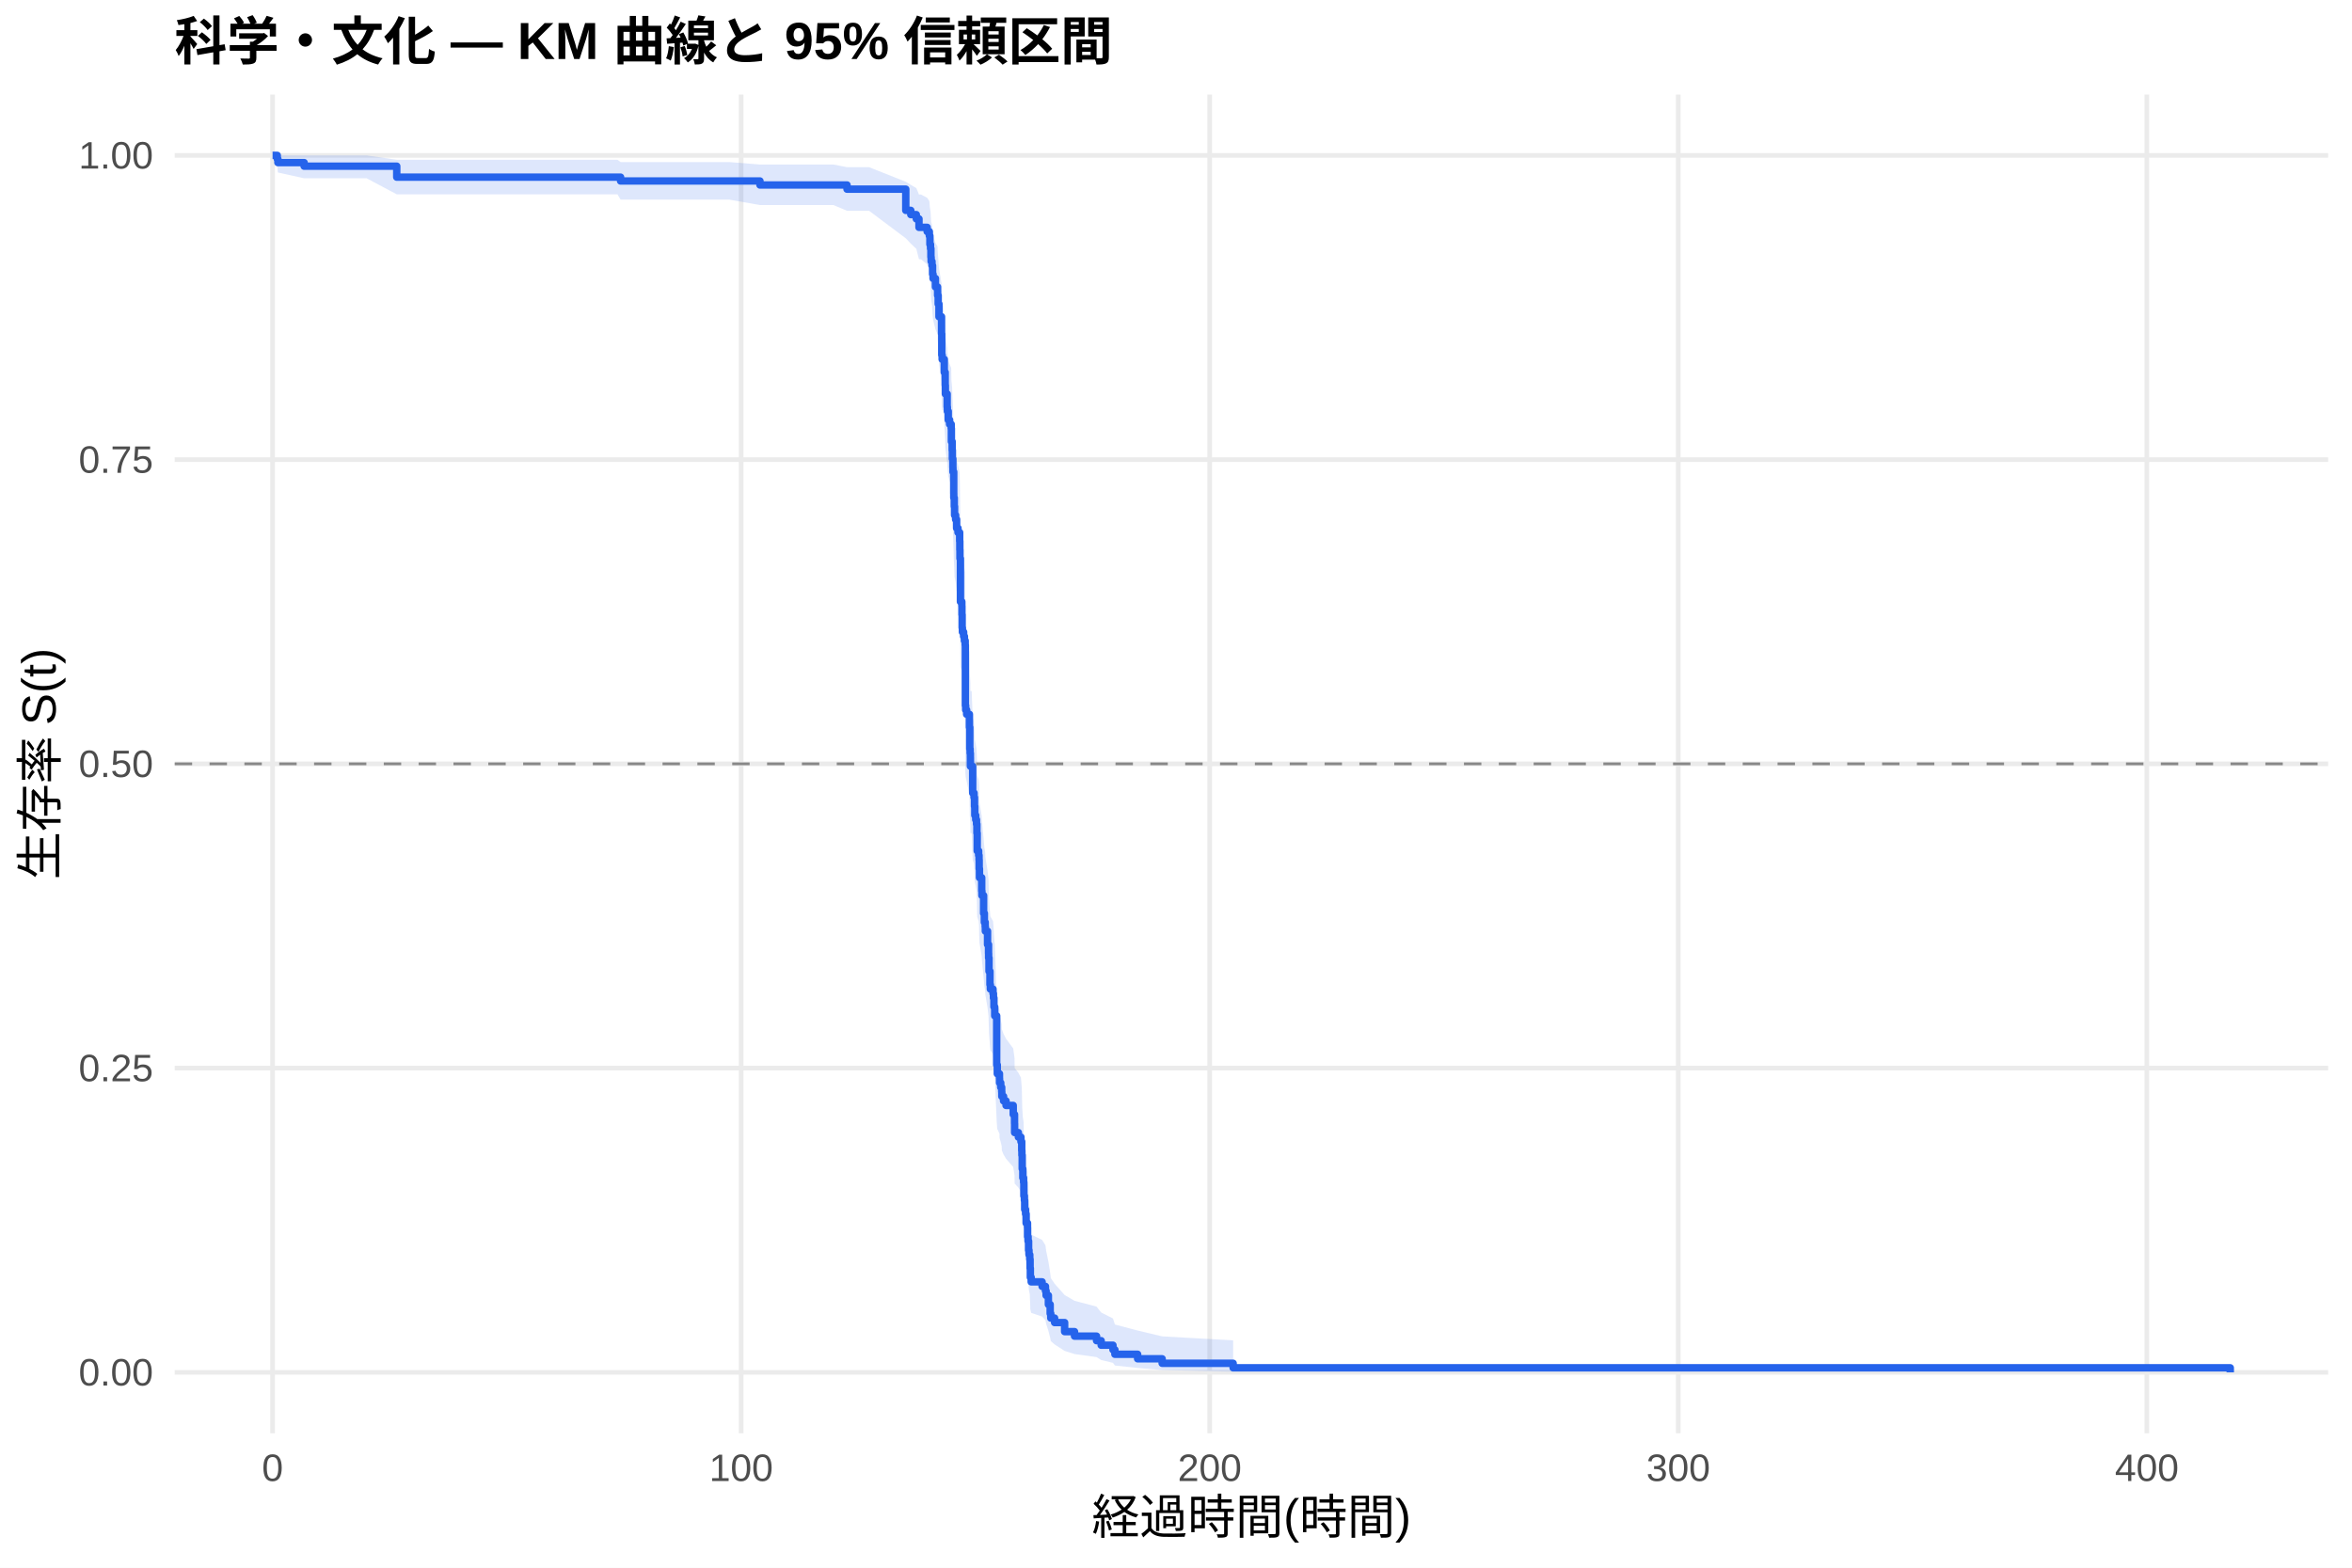
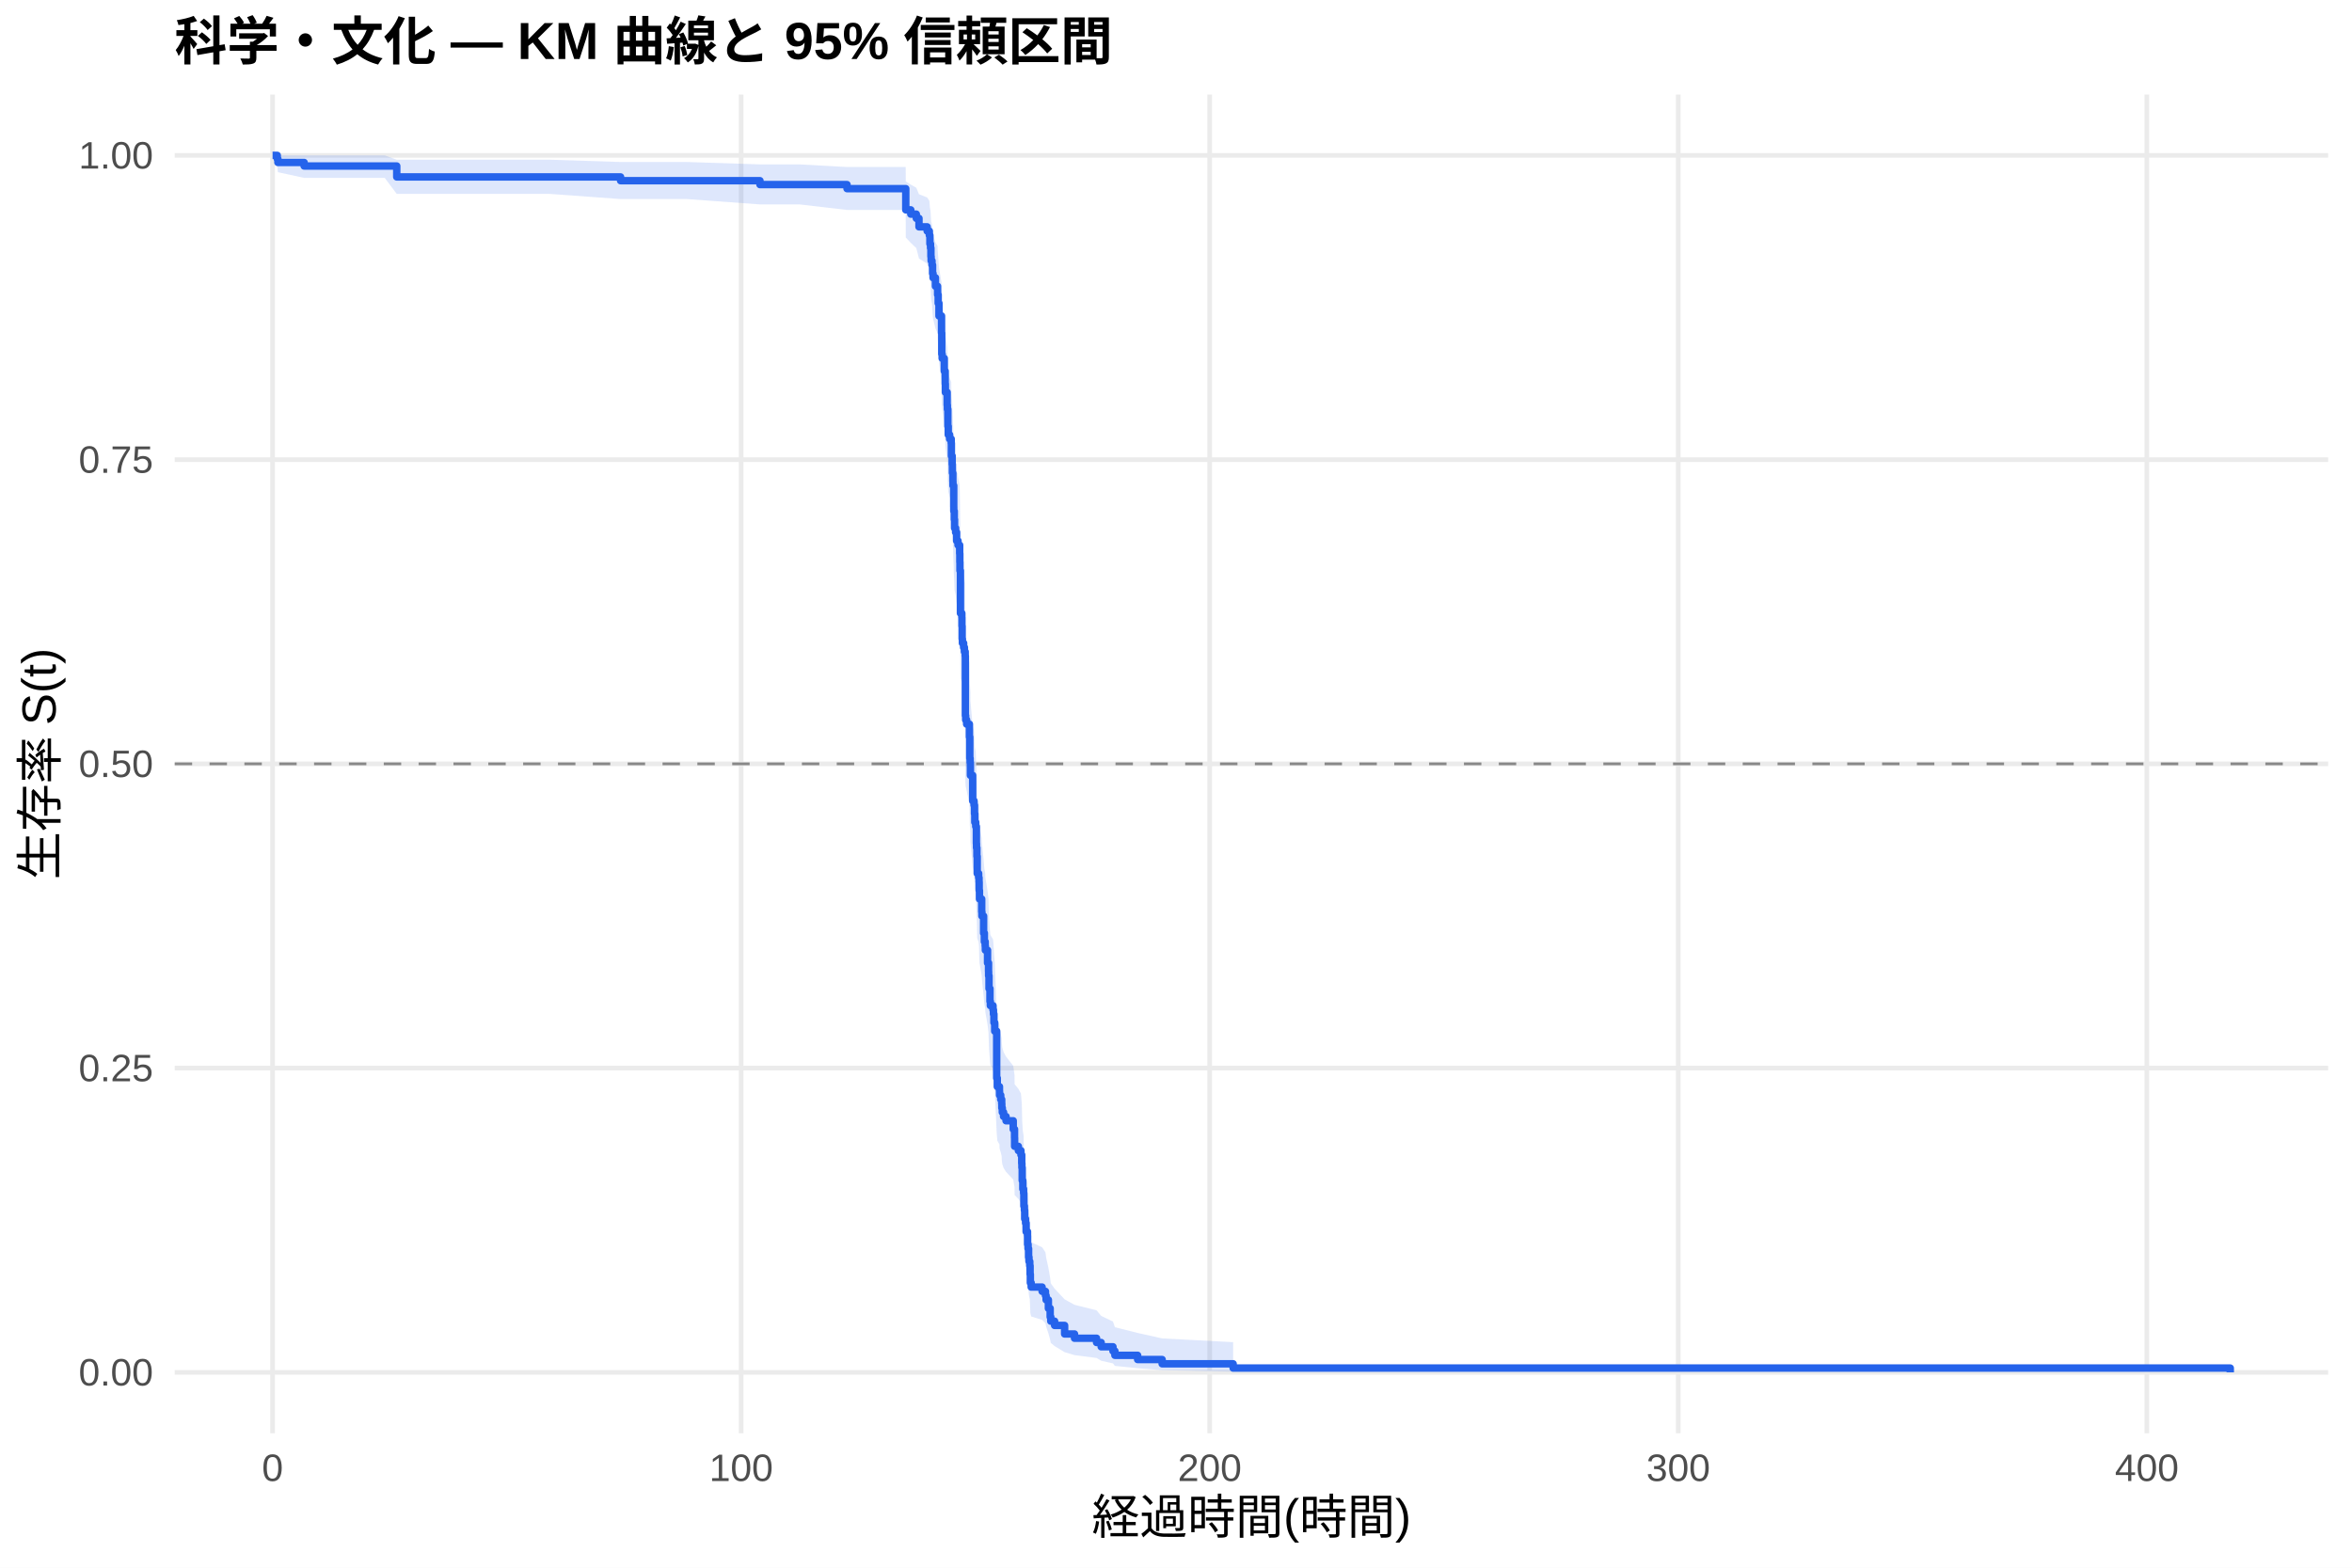
<svg xmlns="http://www.w3.org/2000/svg" width="540.00pt" height="360.00pt" viewBox="0 0 540.00 360.00">
  <g class="svglite">
    <defs>
      <style type="text/css">
    .svglite line, .svglite polyline, .svglite polygon, .svglite path, .svglite rect, .svglite circle {
      fill: none;
      stroke: #000000;
      stroke-linecap: round;
      stroke-linejoin: round;
      stroke-miterlimit: 10.00;
    }
    .svglite text {
      white-space: pre;
    }
    .svglite g.glyphgroup path {
      fill: inherit;
      stroke: none;
    }
  </style>
    </defs>
    <rect width="100%" height="100%" style="stroke: none; fill: #FFFFFF;" />
    <defs>
      <clipPath id="cpMC4wMHw1NDAuMDB8MC4wMHwzNjAuMDA=">
        <rect x="0.00" y="0.00" width="540.00" height="360.00" />
      </clipPath>
    </defs>
    <g clip-path="url(#cpMC4wMHw1NDAuMDB8MC4wMHwzNjAuMDA=)">
      <rect x="0" y="0.00" width="540.00" height="360.00" style="stroke-width: 1.07; stroke: none; fill: #FFFFFF;" />
    </g>
    <defs>
      <clipPath id="cpNDAuMTF8NTM0LjUyfDIxLjcxfDMyOS4xMg==">
        <rect x="40.11" y="21.71" width="494.41" height="307.41" />
      </clipPath>
    </defs>
    <g clip-path="url(#cpNDAuMTF8NTM0LjUyfDIxLjcxfDMyOS4xMg==)">
      <polyline points="40.11,315.14 534.52,315.14 " style="stroke-width: 1.07; stroke: #EBEBEB; stroke-linecap: butt;" />
      <polyline points="40.11,245.28 534.52,245.28 " style="stroke-width: 1.07; stroke: #EBEBEB; stroke-linecap: butt;" />
      <polyline points="40.11,175.41 534.52,175.41 " style="stroke-width: 1.07; stroke: #EBEBEB; stroke-linecap: butt;" />
      <polyline points="40.11,105.55 534.52,105.55 " style="stroke-width: 1.07; stroke: #EBEBEB; stroke-linecap: butt;" />
      <polyline points="40.11,35.68 534.52,35.68 " style="stroke-width: 1.07; stroke: #EBEBEB; stroke-linecap: butt;" />
      <polyline points="62.58,329.12 62.58,21.71 " style="stroke-width: 1.07; stroke: #EBEBEB; stroke-linecap: butt;" />
      <polyline points="170.16,329.12 170.16,21.71 " style="stroke-width: 1.07; stroke: #EBEBEB; stroke-linecap: butt;" />
      <polyline points="277.74,329.12 277.74,21.71 " style="stroke-width: 1.07; stroke: #EBEBEB; stroke-linecap: butt;" />
      <polyline points="385.32,329.12 385.32,21.71 " style="stroke-width: 1.07; stroke: #EBEBEB; stroke-linecap: butt;" />
      <polyline points="492.90,329.12 492.90,21.71 " style="stroke-width: 1.07; stroke: #EBEBEB; stroke-linecap: butt;" />
-       <polygon points="62.58,35.68 63.66,35.68 63.80,35.68 69.83,35.68 73.09,35.68 79.92,35.68 84.17,35.68 91.09,36.69 97.22,36.69 107.96,36.69 112.03,36.69 117.88,36.69 141.76,36.69 142.48,37.22 149.29,37.22 167.44,37.22 174.48,37.78 175.16,37.78 191.34,37.78 194.47,38.39 199.53,38.39 207.96,41.74 209.11,42.46 210.38,43.19 210.99,44.67 211.45,44.67 212.87,45.42 213.37,46.19 213.50,47.73 213.64,48.52 213.73,50.10 213.78,50.90 213.98,51.70 214.11,53.32 214.22,54.13 214.77,55.77 215.26,56.60 215.27,57.43 215.40,59.10 215.58,61.62 216.17,65.03 216.22,69.33 216.31,70.20 216.55,70.20 216.80,72.85 217.01,75.51 217.05,77.30 217.46,79.99 217.51,80.89 217.71,82.70 218.02,83.61 218.39,84.51 218.43,87.25 218.61,89.07 218.66,90.91 218.77,92.74 218.79,93.66 218.97,98.29 218.98,99.22 219.09,101.08 219.16,102.94 219.40,103.87 219.63,105.74 219.95,106.68 220.33,108.56 220.37,110.44 220.40,112.33 220.51,121.81 220.83,122.77 220.85,124.68 220.90,127.55 220.96,128.51 221.24,129.47 221.42,130.43 221.60,131.40 221.64,144.96 221.71,145.94 221.93,146.91 222.57,149.84 222.66,154.75 222.73,155.73 222.79,156.72 222.80,158.69 223.09,158.69 223.32,164.77 223.63,165.79 223.74,167.83 223.81,169.87 224.02,170.89 224.20,171.92 224.29,173.97 224.36,178.08 224.69,179.10 224.78,180.14 224.81,182.20 224.88,184.27 225.39,187.38 225.44,188.42 225.83,192.58 226.00,194.67 226.19,195.71 226.23,196.76 226.73,199.90 226.96,202.00 226.98,203.06 227.07,206.22 227.29,209.39 227.38,210.45 227.99,211.52 228.09,212.58 228.20,214.71 228.38,216.84 228.83,228.66 228.97,230.82 229.04,230.82 229.47,231.92 229.49,233.02 229.76,234.12 229.98,235.22 230.01,236.33 230.41,237.43 230.98,238.54 232.63,240.76 232.93,242.99 232.95,245.23 233.81,246.35 234.40,247.47 234.58,249.72 234.62,250.84 234.69,254.24 234.83,256.51 235.01,257.65 235.07,261.09 235.19,262.24 235.26,264.55 235.46,265.71 235.59,268.03 235.91,269.20 235.93,271.55 236.04,272.72 236.16,275.09 236.25,276.28 236.43,277.47 236.50,279.87 236.56,282.29 236.75,283.51 239.26,284.73 240.03,285.96 240.18,287.20 240.70,289.69 241.11,292.22 241.25,293.49 242.13,294.78 244.43,297.39 246.70,298.71 251.76,300.05 252.82,301.40 255.53,302.77 255.97,304.16 261.19,305.54 266.82,306.88 283.12,307.80 283.12,315.00 266.82,314.62 261.19,314.13 255.97,313.57 255.53,312.96 252.82,312.31 251.76,311.64 246.70,310.94 244.43,310.22 242.13,308.73 241.25,307.96 241.11,307.19 240.70,305.60 240.18,303.98 240.03,303.16 239.26,302.33 236.75,301.49 236.56,300.65 236.50,298.95 236.43,297.23 236.25,296.37 236.16,295.50 236.04,293.74 235.93,292.86 235.91,291.08 235.59,290.19 235.46,288.40 235.26,287.49 235.19,285.68 235.07,284.77 235.01,282.02 234.83,281.10 234.69,279.25 234.62,276.47 234.58,275.53 234.40,273.66 233.81,272.72 232.95,271.78 232.93,269.89 232.63,268.00 230.98,266.09 230.41,265.14 230.01,264.18 229.98,263.23 229.76,262.27 229.49,261.31 229.47,260.35 229.04,259.38 228.97,259.38 228.83,257.49 228.38,246.95 228.20,245.02 228.09,243.09 227.99,242.12 227.38,241.15 227.29,240.18 227.07,237.26 226.98,234.32 226.96,233.34 226.73,231.38 226.23,228.43 226.19,227.45 226.00,226.46 225.83,224.48 225.44,220.52 225.39,219.53 224.88,216.54 224.81,214.54 224.78,212.54 224.69,211.54 224.36,210.54 224.29,206.52 224.20,204.51 224.02,203.50 223.81,202.49 223.74,200.47 223.63,198.44 223.32,197.43 223.09,191.32 222.80,191.32 222.79,189.34 222.73,188.35 222.66,187.36 222.57,182.40 221.93,179.40 221.71,178.41 221.64,177.41 221.60,163.32 221.42,162.31 221.24,161.30 220.96,160.29 220.90,159.27 220.85,156.22 220.83,154.18 220.51,153.16 220.40,142.90 220.37,140.84 220.33,138.77 219.95,136.70 219.63,135.66 219.40,133.58 219.16,132.54 219.09,130.46 218.98,128.37 218.97,127.32 218.79,122.07 218.77,121.02 218.66,118.91 218.61,116.79 218.43,114.67 218.39,111.47 218.02,110.41 217.71,109.34 217.51,107.20 217.46,106.12 217.05,102.89 217.01,100.73 216.80,97.47 216.55,94.20 216.31,94.20 216.22,93.12 216.17,87.72 215.58,83.35 215.40,80.05 215.27,77.84 215.26,76.73 214.77,75.61 214.22,73.37 214.11,72.24 213.98,69.98 213.78,68.84 213.73,67.70 213.64,65.39 213.50,64.23 213.37,61.90 212.87,60.72 211.45,59.53 210.99,59.53 210.38,57.14 209.11,55.94 207.96,54.72 199.53,48.40 194.47,48.40 191.34,47.09 175.16,47.09 174.48,47.09 167.44,45.84 149.29,45.84 142.48,45.84 141.76,44.62 117.88,44.62 112.03,44.62 107.96,44.62 97.22,44.62 91.09,44.62 84.17,40.94 79.92,40.94 73.09,40.94 69.83,40.94 63.80,39.61 63.66,38.12 62.58,35.68 " style="stroke-width: 0.00; stroke: none; stroke-linecap: butt; fill: #2563EB; fill-opacity: 0.15;" />
-       <polyline points="62.58,35.68 63.66,35.68 63.80,35.68 69.83,35.68 73.09,35.68 79.92,35.68 84.17,35.68 91.09,36.69 97.22,36.69 107.96,36.69 112.03,36.69 117.88,36.69 141.76,36.69 142.48,37.22 149.29,37.22 167.44,37.22 174.48,37.78 175.16,37.78 191.34,37.78 194.47,38.39 199.53,38.39 207.96,41.74 209.11,42.46 210.38,43.19 210.99,44.67 211.45,44.67 212.87,45.42 213.37,46.19 213.50,47.73 213.64,48.52 213.73,50.10 213.78,50.90 213.98,51.70 214.11,53.32 214.22,54.13 214.77,55.77 215.26,56.60 215.27,57.43 215.40,59.10 215.58,61.62 216.17,65.03 216.22,69.33 216.31,70.20 216.55,70.20 216.80,72.85 217.01,75.51 217.05,77.30 217.46,79.99 217.51,80.89 217.71,82.70 218.02,83.61 218.39,84.51 218.43,87.25 218.61,89.07 218.66,90.91 218.77,92.74 218.79,93.66 218.97,98.29 218.98,99.22 219.09,101.08 219.16,102.94 219.40,103.87 219.63,105.74 219.95,106.68 220.33,108.56 220.37,110.44 220.40,112.33 220.51,121.81 220.83,122.77 220.85,124.68 220.90,127.55 220.96,128.51 221.24,129.47 221.42,130.43 221.60,131.40 221.64,144.96 221.71,145.94 221.93,146.91 222.57,149.84 222.66,154.75 222.73,155.73 222.79,156.72 222.80,158.69 223.09,158.69 223.32,164.77 223.63,165.79 223.74,167.83 223.81,169.87 224.02,170.89 224.20,171.92 224.29,173.97 224.36,178.08 224.69,179.10 224.78,180.14 224.81,182.20 224.88,184.27 225.39,187.38 225.44,188.42 225.83,192.58 226.00,194.67 226.19,195.71 226.23,196.76 226.73,199.90 226.96,202.00 226.98,203.06 227.07,206.22 227.29,209.39 227.38,210.45 227.99,211.52 228.09,212.58 228.20,214.71 228.38,216.84 228.83,228.66 228.97,230.82 229.04,230.82 229.47,231.92 229.49,233.02 229.76,234.12 229.98,235.22 230.01,236.33 230.41,237.43 230.98,238.54 232.63,240.76 232.93,242.99 232.95,245.23 233.81,246.35 234.40,247.47 234.58,249.72 234.62,250.84 234.69,254.24 234.83,256.51 235.01,257.65 235.07,261.09 235.19,262.24 235.26,264.55 235.46,265.71 235.59,268.03 235.91,269.20 235.93,271.55 236.04,272.72 236.16,275.09 236.25,276.28 236.43,277.47 236.50,279.87 236.56,282.29 236.75,283.51 239.26,284.73 240.03,285.96 240.18,287.20 240.70,289.69 241.11,292.22 241.25,293.49 242.13,294.78 244.43,297.39 246.70,298.71 251.76,300.05 252.82,301.40 255.53,302.77 255.97,304.16 261.19,305.54 266.82,306.88 283.12,307.80 " style="stroke-width: 1.07; stroke: none; stroke-linecap: butt;" />
-       <polyline points="283.12,315.00 266.82,314.62 261.19,314.13 255.97,313.57 255.53,312.96 252.82,312.31 251.76,311.64 246.70,310.94 244.43,310.22 242.13,308.73 241.25,307.96 241.11,307.19 240.70,305.60 240.18,303.98 240.03,303.16 239.26,302.33 236.75,301.49 236.56,300.65 236.50,298.95 236.43,297.23 236.25,296.37 236.16,295.50 236.04,293.74 235.93,292.86 235.91,291.08 235.59,290.19 235.46,288.40 235.26,287.49 235.19,285.68 235.07,284.77 235.01,282.02 234.83,281.10 234.69,279.25 234.62,276.47 234.58,275.53 234.40,273.66 233.81,272.72 232.95,271.78 232.93,269.89 232.63,268.00 230.98,266.09 230.41,265.14 230.01,264.18 229.98,263.23 229.76,262.27 229.49,261.31 229.47,260.35 229.04,259.38 228.97,259.38 228.83,257.49 228.38,246.95 228.20,245.02 228.09,243.09 227.99,242.12 227.38,241.15 227.29,240.18 227.07,237.26 226.98,234.32 226.96,233.34 226.73,231.38 226.23,228.43 226.19,227.45 226.00,226.46 225.83,224.48 225.44,220.52 225.39,219.53 224.88,216.54 224.81,214.54 224.78,212.54 224.69,211.54 224.36,210.54 224.29,206.52 224.20,204.51 224.02,203.50 223.81,202.49 223.74,200.47 223.63,198.44 223.32,197.43 223.09,191.32 222.80,191.32 222.79,189.34 222.73,188.35 222.66,187.36 222.57,182.40 221.93,179.40 221.71,178.41 221.64,177.41 221.60,163.32 221.42,162.31 221.24,161.30 220.96,160.29 220.90,159.27 220.85,156.22 220.83,154.18 220.51,153.16 220.40,142.90 220.37,140.84 220.33,138.77 219.95,136.70 219.63,135.66 219.40,133.58 219.16,132.54 219.09,130.46 218.98,128.37 218.97,127.32 218.79,122.07 218.77,121.02 218.66,118.91 218.61,116.79 218.43,114.67 218.39,111.47 218.02,110.41 217.71,109.34 217.51,107.20 217.46,106.12 217.05,102.89 217.01,100.73 216.80,97.47 216.55,94.20 216.31,94.20 216.22,93.12 216.17,87.72 215.58,83.35 215.40,80.05 215.27,77.84 215.26,76.73 214.77,75.61 214.22,73.37 214.11,72.24 213.98,69.98 213.78,68.84 213.73,67.70 213.64,65.39 213.50,64.23 213.37,61.90 212.87,60.72 211.45,59.53 210.99,59.53 210.38,57.14 209.11,55.94 207.96,54.72 199.53,48.40 194.47,48.40 191.34,47.09 175.16,47.09 174.48,47.09 167.44,45.84 149.29,45.84 142.48,45.84 141.76,44.62 117.88,44.62 112.03,44.62 107.96,44.62 97.22,44.62 91.09,44.62 84.17,40.94 79.92,40.94 73.09,40.94 69.83,40.94 63.80,39.61 63.66,38.12 62.58,35.68 " style="stroke-width: 1.07; stroke: none; stroke-linecap: butt;" />
-       <polyline points="62.58,35.68 63.66,35.68 63.66,36.51 63.80,36.51 63.80,37.34 69.83,37.34 69.83,38.16 73.09,38.16 73.09,38.16 79.92,38.16 79.92,38.16 84.17,38.16 84.17,38.16 91.09,38.16 91.09,40.68 97.22,40.68 97.22,40.68 107.96,40.68 107.96,40.68 112.03,40.68 112.03,40.68 117.88,40.68 117.88,40.68 141.76,40.68 141.76,40.68 142.48,40.68 142.48,41.56 149.29,41.56 149.29,41.56 167.44,41.56 167.44,41.56 174.48,41.56 174.48,42.48 175.16,42.48 175.16,42.48 191.34,42.48 191.34,42.48 194.47,42.48 194.47,43.44 199.53,43.44 199.53,43.44 207.96,43.44 207.96,48.31 209.11,48.31 209.11,49.28 210.38,49.28 210.38,50.26 210.99,50.26 210.99,52.21 211.45,52.21 211.45,52.21 212.87,52.21 212.87,53.18 213.37,53.18 213.37,54.16 213.50,54.16 213.50,56.12 213.64,56.12 213.64,57.09 213.73,57.09 213.73,59.05 213.78,59.05 213.78,60.03 213.98,60.03 213.98,61.00 214.11,61.00 214.11,62.96 214.22,62.96 214.22,63.94 214.77,63.94 214.77,65.89 215.26,65.89 215.26,66.87 215.27,66.87 215.27,67.84 215.40,67.84 215.40,69.80 215.58,69.80 215.58,72.73 216.17,72.73 216.17,76.64 216.22,76.64 216.22,81.53 216.31,81.53 216.31,82.51 216.55,82.51 216.55,82.51 216.80,82.51 216.80,85.49 217.01,85.49 217.01,88.47 217.05,88.47 217.05,90.46 217.46,90.46 217.46,93.44 217.51,93.44 217.51,94.44 217.71,94.44 217.71,96.43 218.02,96.43 218.02,97.42 218.39,97.42 218.39,98.41 218.43,98.41 218.43,101.40 218.61,101.40 218.61,103.38 218.66,103.38 218.66,105.37 218.77,105.37 218.77,107.36 218.79,107.36 218.79,108.36 218.97,108.36 218.97,113.33 218.98,113.33 218.98,114.32 219.09,114.32 219.09,116.31 219.16,116.31 219.16,118.30 219.40,118.30 219.40,119.29 219.63,119.29 219.63,121.28 219.95,121.28 219.95,122.27 220.33,122.27 220.33,124.26 220.37,124.26 220.37,126.25 220.40,126.25 220.40,128.24 220.51,128.24 220.51,138.18 220.83,138.18 220.83,139.17 220.85,139.17 220.85,141.16 220.90,141.16 220.90,144.15 220.96,144.15 220.96,145.14 221.24,145.14 221.24,146.13 221.42,146.13 221.42,147.13 221.60,147.13 221.60,148.12 221.64,148.12 221.64,162.04 221.71,162.04 221.71,163.03 221.93,163.03 221.93,164.03 222.57,164.03 222.57,167.01 222.66,167.01 222.66,171.98 222.73,171.98 222.73,172.98 222.79,172.98 222.79,173.97 222.80,173.97 222.80,175.96 223.09,175.96 223.09,175.96 223.32,175.96 223.32,182.10 223.63,182.10 223.63,183.12 223.74,183.12 223.74,185.17 223.81,185.17 223.81,187.22 224.02,187.22 224.02,188.24 224.20,188.24 224.20,189.26 224.29,189.26 224.29,191.31 224.36,191.31 224.36,195.40 224.69,195.40 224.69,196.43 224.78,196.43 224.78,197.45 224.81,197.45 224.81,199.50 224.88,199.50 224.88,201.54 225.39,201.54 225.39,204.61 225.44,204.61 225.44,205.64 225.83,205.64 225.83,209.73 226.00,209.73 226.00,211.78 226.19,211.78 226.19,212.80 226.23,212.80 226.23,213.83 226.73,213.83 226.73,216.90 226.96,216.90 226.96,218.94 226.98,218.94 226.98,219.97 227.07,219.97 227.07,223.04 227.29,223.04 227.29,226.11 227.38,226.11 227.38,227.13 227.99,227.13 227.99,228.15 228.09,228.15 228.09,229.18 228.20,229.18 228.20,231.22 228.38,231.22 228.38,233.27 228.83,233.27 228.83,244.53 228.97,244.53 228.97,246.57 229.04,246.57 229.04,246.57 229.47,246.57 229.47,247.61 229.49,247.61 229.49,248.65 229.76,248.65 229.76,249.69 229.98,249.69 229.98,250.73 230.01,250.73 230.01,251.77 230.41,251.77 230.41,252.81 230.98,252.81 230.98,253.85 232.63,253.85 232.63,255.92 232.93,255.92 232.93,258.00 232.95,258.00 232.95,260.08 233.81,260.08 233.81,261.12 234.40,261.12 234.40,262.16 234.58,262.16 234.58,264.24 234.62,264.24 234.62,265.27 234.69,265.27 234.69,268.39 234.83,268.39 234.83,270.47 235.01,270.47 235.01,271.51 235.07,271.51 235.07,274.62 235.19,274.62 235.19,275.66 235.26,275.66 235.26,277.74 235.46,277.74 235.46,278.78 235.59,278.78 235.59,280.86 235.91,280.86 235.91,281.90 235.93,281.90 235.93,283.98 236.04,283.98 236.04,285.01 236.16,285.01 236.16,287.09 236.25,287.09 236.25,288.13 236.43,288.13 236.43,289.17 236.50,289.17 236.50,291.25 236.56,291.25 236.56,293.33 236.75,293.33 236.75,294.36 239.26,294.36 239.26,295.40 240.03,295.40 240.03,296.44 240.18,296.44 240.18,297.48 240.70,297.48 240.70,299.56 241.11,299.56 241.11,301.64 241.25,301.64 241.25,302.68 242.13,302.68 242.13,303.71 244.43,303.71 244.43,305.79 246.70,305.79 246.70,306.83 251.76,306.83 251.76,307.87 252.82,307.87 252.82,308.91 255.53,308.91 255.53,309.95 255.97,309.95 255.97,310.99 261.19,310.99 261.19,312.03 266.82,312.03 266.82,313.06 283.12,313.06 283.12,314.10 512.05,314.10 512.05,315.14 " style="stroke-width: 1.71; stroke: #2563EB; stroke-linecap: butt;" />
+       <polygon points="62.58,35.68 63.66,35.68 63.80,35.68 69.83,35.68 70.99,35.68 81.50,35.68 88.33,35.68 91.09,36.68 92.58,36.68 105.63,36.68 116.37,36.68 120.44,36.68 126.29,36.68 142.48,37.20 150.17,37.20 157.70,37.20 174.48,37.75 175.85,37.75 183.57,37.75 194.47,38.35 199.75,38.35 207.94,38.35 207.96,41.68 209.11,42.40 210.38,43.12 210.99,44.60 212.87,45.35 213.37,46.11 213.50,47.65 213.64,48.43 213.73,50.01 213.78,50.80 213.98,51.60 214.11,53.21 214.22,54.03 214.77,55.66 215.26,56.49 215.27,57.31 215.40,58.97 215.58,61.49 216.17,64.88 216.22,69.17 216.31,70.03 216.80,72.63 217.01,75.25 217.05,77.01 217.46,79.65 217.51,80.54 217.62,84.09 217.71,85.88 218.02,86.77 218.39,87.67 218.43,90.36 218.61,92.16 218.66,93.97 218.77,95.79 218.79,96.69 218.97,101.25 218.98,102.16 219.09,104.00 219.16,105.83 219.40,106.75 219.63,108.60 219.86,108.60 219.95,109.52 220.33,111.38 220.37,113.24 220.40,115.10 220.51,124.48 220.83,125.42 220.85,127.31 220.90,130.15 220.96,131.10 221.24,132.05 221.42,133.00 221.60,133.95 221.64,147.34 221.71,148.30 221.93,149.27 222.57,152.16 222.66,157.00 222.73,157.97 222.79,158.95 222.80,160.89 223.32,166.75 223.63,167.73 223.74,169.69 223.81,171.65 224.02,172.63 224.17,176.57 224.20,177.56 224.29,179.53 224.36,183.50 224.69,184.49 224.78,185.48 224.81,187.47 224.88,189.46 225.39,192.46 225.44,193.46 225.83,197.47 226.00,199.48 226.19,200.49 226.23,201.49 226.73,204.52 226.96,206.55 226.98,207.56 227.07,210.60 227.29,213.66 227.38,214.68 227.99,215.70 228.09,216.72 228.20,218.77 228.38,220.82 228.83,232.18 228.97,234.26 229.47,235.30 229.49,236.35 229.76,237.39 229.98,238.44 230.01,239.48 230.12,240.53 230.41,241.58 230.98,242.64 232.63,244.74 232.93,246.86 232.95,248.98 233.81,250.04 234.40,251.11 234.58,253.24 234.62,254.31 234.69,257.53 234.83,259.69 235.01,260.77 235.07,264.03 235.19,265.12 235.26,267.31 235.46,268.40 235.59,270.61 235.91,271.71 235.93,273.93 236.04,275.05 236.16,277.29 236.25,278.42 236.43,279.55 236.50,281.82 236.56,284.11 236.75,285.26 239.26,286.42 240.03,287.58 240.18,288.75 240.70,291.11 241.11,293.49 241.25,294.70 242.13,295.92 244.43,298.38 246.70,299.63 251.76,300.90 252.82,302.18 255.53,303.47 255.97,304.78 261.19,306.09 266.82,307.35 283.12,308.21 283.12,315.00 266.82,314.65 261.19,314.19 255.97,313.66 255.53,313.09 252.82,312.48 251.76,311.84 246.70,311.19 244.43,310.51 242.13,309.11 241.25,308.39 241.11,307.66 240.70,306.17 240.18,304.64 240.03,303.87 239.26,303.09 236.75,302.31 236.56,301.52 236.50,299.92 236.43,298.31 236.25,297.49 236.16,296.67 236.04,295.03 235.93,294.20 235.91,292.53 235.59,291.69 235.46,290.01 235.26,289.16 235.19,287.46 235.07,286.61 235.01,284.03 234.83,283.17 234.69,281.44 234.62,278.82 234.58,277.95 234.40,276.19 233.81,275.31 232.95,274.43 232.93,272.66 232.63,270.88 230.98,269.10 230.41,268.21 230.12,267.32 230.01,266.42 229.98,265.52 229.76,264.62 229.49,263.72 229.47,262.82 228.97,261.92 228.83,260.11 228.38,250.08 228.20,248.24 228.09,246.39 227.99,245.47 227.38,244.55 227.29,243.62 227.07,240.84 226.98,238.05 226.96,237.12 226.73,235.25 226.23,232.44 226.19,231.50 226.00,230.57 225.83,228.69 225.44,224.91 225.39,223.97 224.88,221.13 224.81,219.23 224.78,217.33 224.69,216.38 224.36,215.43 224.29,211.61 224.20,209.69 224.17,208.74 224.02,204.89 223.81,203.93 223.74,202.00 223.63,200.07 223.32,199.11 222.80,193.29 222.79,191.35 222.73,190.37 222.66,189.40 222.57,184.51 221.93,181.57 221.71,180.59 221.64,179.61 221.60,165.77 221.42,164.78 221.24,163.78 220.96,162.78 220.90,161.79 220.85,158.79 220.83,156.79 220.51,155.78 220.40,145.71 220.37,143.68 220.33,141.65 219.95,139.62 219.86,138.60 219.63,138.60 219.40,136.57 219.16,135.56 219.09,133.52 218.98,131.48 218.97,130.46 218.79,125.34 218.77,124.31 218.66,122.26 218.61,120.19 218.43,118.12 218.39,115.01 218.02,113.97 217.71,112.93 217.62,110.85 217.51,106.66 217.46,105.61 217.05,102.45 217.01,100.33 216.80,97.14 216.31,93.94 216.22,92.87 216.17,87.48 215.58,83.13 215.40,79.84 215.27,77.63 215.26,76.52 214.77,75.41 214.22,73.17 214.11,72.05 213.98,69.79 213.78,68.65 213.73,67.51 213.64,65.22 213.50,64.06 213.37,61.73 212.87,60.55 210.99,59.37 210.38,56.98 209.11,55.77 207.96,54.55 207.94,48.21 199.75,48.21 194.47,48.21 183.57,46.94 175.85,46.94 174.48,46.94 157.70,45.71 150.17,45.71 142.48,45.71 126.29,44.53 120.44,44.53 116.37,44.53 105.63,44.53 92.58,44.53 91.09,44.53 88.33,40.85 81.50,40.85 70.99,40.85 69.83,40.85 63.80,39.54 63.66,38.08 62.58,35.68 " style="stroke-width: 0.00; stroke: none; stroke-linecap: butt; fill: #2563EB; fill-opacity: 0.15;" />
+       <polyline points="62.58,35.68 63.66,35.68 63.80,35.68 69.83,35.68 70.99,35.68 81.50,35.68 88.33,35.68 91.09,36.68 92.58,36.68 105.63,36.68 116.37,36.68 120.44,36.68 126.29,36.68 142.48,37.20 150.17,37.20 157.70,37.20 174.48,37.75 175.85,37.75 183.57,37.75 194.47,38.35 199.75,38.35 207.94,38.35 207.96,41.68 209.11,42.40 210.38,43.12 210.99,44.60 212.87,45.35 213.37,46.11 213.50,47.65 213.64,48.43 213.73,50.01 213.78,50.80 213.98,51.60 214.11,53.21 214.22,54.03 214.77,55.66 215.26,56.49 215.27,57.31 215.40,58.97 215.58,61.49 216.17,64.88 216.22,69.17 216.31,70.03 216.80,72.63 217.01,75.25 217.05,77.01 217.46,79.65 217.51,80.54 217.62,84.09 217.71,85.88 218.02,86.77 218.39,87.67 218.43,90.36 218.61,92.16 218.66,93.97 218.77,95.79 218.79,96.69 218.97,101.25 218.98,102.16 219.09,104.00 219.16,105.83 219.40,106.75 219.63,108.60 219.86,108.60 219.95,109.52 220.33,111.38 220.37,113.24 220.40,115.10 220.51,124.48 220.83,125.42 220.85,127.31 220.90,130.15 220.96,131.10 221.24,132.05 221.42,133.00 221.60,133.95 221.64,147.34 221.71,148.30 221.93,149.27 222.57,152.16 222.66,157.00 222.73,157.97 222.79,158.95 222.80,160.89 223.32,166.75 223.63,167.73 223.74,169.69 223.81,171.65 224.02,172.63 224.17,176.57 224.20,177.56 224.29,179.53 224.36,183.50 224.69,184.49 224.78,185.48 224.81,187.47 224.88,189.46 225.39,192.46 225.44,193.46 225.83,197.47 226.00,199.48 226.19,200.49 226.23,201.49 226.73,204.52 226.96,206.55 226.98,207.56 227.07,210.60 227.29,213.66 227.38,214.68 227.99,215.70 228.09,216.72 228.20,218.77 228.38,220.82 228.83,232.18 228.97,234.26 229.47,235.30 229.49,236.35 229.76,237.39 229.98,238.44 230.01,239.48 230.12,240.53 230.41,241.58 230.98,242.64 232.63,244.74 232.93,246.86 232.95,248.98 233.81,250.04 234.40,251.11 234.58,253.24 234.62,254.31 234.69,257.53 234.83,259.69 235.01,260.77 235.07,264.03 235.19,265.12 235.26,267.31 235.46,268.40 235.59,270.61 235.91,271.71 235.93,273.93 236.04,275.05 236.16,277.29 236.25,278.42 236.43,279.55 236.50,281.82 236.56,284.11 236.75,285.26 239.26,286.42 240.03,287.58 240.18,288.75 240.70,291.11 241.11,293.49 241.25,294.70 242.13,295.92 244.43,298.38 246.70,299.63 251.76,300.90 252.82,302.18 255.53,303.47 255.97,304.78 261.19,306.09 266.82,307.35 283.12,308.21 " style="stroke-width: 1.07; stroke: none; stroke-linecap: butt;" />
+       <polyline points="283.12,315.00 266.82,314.65 261.19,314.19 255.97,313.66 255.53,313.09 252.82,312.48 251.76,311.84 246.70,311.19 244.43,310.51 242.13,309.11 241.25,308.39 241.11,307.66 240.70,306.17 240.18,304.64 240.03,303.87 239.26,303.09 236.75,302.31 236.56,301.52 236.50,299.92 236.43,298.31 236.25,297.49 236.16,296.67 236.04,295.03 235.93,294.20 235.91,292.53 235.59,291.69 235.46,290.01 235.26,289.16 235.19,287.46 235.07,286.61 235.01,284.03 234.83,283.17 234.69,281.44 234.62,278.82 234.58,277.95 234.40,276.19 233.81,275.31 232.95,274.43 232.93,272.66 232.63,270.88 230.98,269.10 230.41,268.21 230.12,267.32 230.01,266.42 229.98,265.52 229.76,264.62 229.49,263.72 229.47,262.82 228.97,261.92 228.83,260.11 228.38,250.08 228.20,248.24 228.09,246.39 227.99,245.47 227.38,244.55 227.29,243.62 227.07,240.84 226.98,238.05 226.96,237.12 226.73,235.25 226.23,232.44 226.19,231.50 226.00,230.57 225.83,228.69 225.44,224.91 225.39,223.97 224.88,221.13 224.81,219.23 224.78,217.33 224.69,216.38 224.36,215.43 224.29,211.61 224.20,209.69 224.17,208.74 224.02,204.89 223.81,203.93 223.74,202.00 223.63,200.07 223.32,199.11 222.80,193.29 222.79,191.35 222.73,190.37 222.66,189.40 222.57,184.51 221.93,181.57 221.71,180.59 221.64,179.61 221.60,165.77 221.42,164.78 221.24,163.78 220.96,162.78 220.90,161.79 220.85,158.79 220.83,156.79 220.51,155.78 220.40,145.71 220.37,143.68 220.33,141.65 219.95,139.62 219.86,138.60 219.63,138.60 219.40,136.57 219.16,135.56 219.09,133.52 218.98,131.48 218.97,130.46 218.79,125.34 218.77,124.31 218.66,122.26 218.61,120.19 218.43,118.12 218.39,115.01 218.02,113.97 217.71,112.93 217.62,110.85 217.51,106.66 217.46,105.61 217.05,102.45 217.01,100.33 216.80,97.14 216.31,93.94 216.22,92.87 216.17,87.48 215.58,83.13 215.40,79.84 215.27,77.63 215.26,76.52 214.77,75.41 214.22,73.17 214.11,72.05 213.98,69.79 213.78,68.65 213.73,67.51 213.64,65.22 213.50,64.06 213.37,61.73 212.87,60.55 210.99,59.37 210.38,56.98 209.11,55.77 207.96,54.55 207.94,48.21 199.75,48.21 194.47,48.21 183.57,46.94 175.85,46.94 174.48,46.94 157.70,45.71 150.17,45.71 142.48,45.71 126.29,44.53 120.44,44.53 116.37,44.53 105.63,44.53 92.58,44.53 91.09,44.53 88.33,40.85 81.50,40.85 70.99,40.85 69.83,40.85 63.80,39.54 63.66,38.08 62.58,35.68 " style="stroke-width: 1.07; stroke: none; stroke-linecap: butt;" />
+       <polyline points="62.58,35.68 63.66,35.68 63.66,36.49 63.80,36.49 63.80,37.31 69.83,37.31 69.83,38.12 70.99,38.12 70.99,38.12 81.50,38.12 81.50,38.12 88.33,38.12 88.33,38.12 91.09,38.12 91.09,40.63 92.58,40.63 92.58,40.63 105.63,40.63 105.63,40.63 116.37,40.63 116.37,40.63 120.44,40.63 120.44,40.63 126.29,40.63 126.29,40.63 142.48,40.63 142.48,41.49 150.17,41.49 150.17,41.49 157.70,41.49 157.70,41.49 174.48,41.49 174.48,42.39 175.85,42.39 175.85,42.39 183.57,42.39 183.57,42.39 194.47,42.39 194.47,43.32 199.75,43.32 199.75,43.32 207.94,43.32 207.94,43.32 207.96,43.32 207.96,48.19 209.11,48.19 209.11,49.17 210.38,49.17 210.38,50.14 210.99,50.14 210.99,52.09 212.87,52.09 212.87,53.06 213.37,53.06 213.37,54.04 213.50,54.04 213.50,55.99 213.64,55.99 213.64,56.96 213.73,56.96 213.73,58.91 213.78,58.91 213.78,59.88 213.98,59.88 213.98,60.86 214.11,60.86 214.11,62.81 214.22,62.81 214.22,63.78 214.77,63.78 214.77,65.73 215.26,65.73 215.26,66.70 215.27,66.70 215.27,67.68 215.40,67.68 215.40,69.63 215.58,69.63 215.58,72.55 216.17,72.55 216.17,76.45 216.22,76.45 216.22,81.32 216.31,81.32 216.31,82.29 216.80,82.29 216.80,85.22 217.01,85.22 217.01,88.14 217.05,88.14 217.05,90.09 217.46,90.09 217.46,93.01 217.51,93.01 217.51,93.98 217.62,93.98 217.62,97.88 217.71,97.88 217.71,99.83 218.02,99.83 218.02,100.80 218.39,100.80 218.39,101.78 218.43,101.78 218.43,104.70 218.61,104.70 218.61,106.65 218.66,106.65 218.66,108.60 218.77,108.60 218.77,110.55 218.79,110.55 218.79,111.52 218.97,111.52 218.97,116.39 218.98,116.39 218.98,117.37 219.09,117.37 219.09,119.31 219.16,119.31 219.16,121.26 219.40,121.26 219.40,122.24 219.63,122.24 219.63,124.19 219.86,124.19 219.86,124.19 219.95,124.19 219.95,125.17 220.33,125.17 220.33,127.12 220.37,127.12 220.37,129.08 220.40,129.08 220.40,131.04 220.51,131.04 220.51,140.83 220.83,140.83 220.83,141.81 220.85,141.81 220.85,143.77 220.90,143.77 220.90,146.71 220.96,146.71 220.96,147.69 221.24,147.69 221.24,148.67 221.42,148.67 221.42,149.65 221.60,149.65 221.60,150.63 221.64,150.63 221.64,164.34 221.71,164.34 221.71,165.32 221.93,165.32 221.93,166.29 222.57,166.29 222.57,169.23 222.66,169.23 222.66,174.13 222.73,174.13 222.73,175.11 222.79,175.11 222.79,176.09 222.80,176.09 222.80,178.05 223.32,178.05 223.32,183.92 223.63,183.92 223.63,184.90 223.74,184.90 223.74,186.86 223.81,186.86 223.81,188.82 224.02,188.82 224.02,189.80 224.17,189.80 224.17,193.71 224.20,193.71 224.20,194.69 224.29,194.69 224.29,196.65 224.36,196.65 224.36,200.57 224.69,200.57 224.69,201.55 224.78,201.55 224.78,202.53 224.81,202.53 224.81,204.49 224.88,204.49 224.88,206.44 225.39,206.44 225.39,209.38 225.44,209.38 225.44,210.36 225.83,210.36 225.83,214.28 226.00,214.28 226.00,216.24 226.19,216.24 226.19,217.22 226.23,217.22 226.23,218.20 226.73,218.20 226.73,221.13 226.96,221.13 226.96,223.09 226.98,223.09 226.98,224.07 227.07,224.07 227.07,227.01 227.29,227.01 227.29,229.95 227.38,229.95 227.38,230.93 227.99,230.93 227.99,231.91 228.09,231.91 228.09,232.88 228.20,232.88 228.20,234.84 228.38,234.84 228.38,236.80 228.83,236.80 228.83,247.57 228.97,247.57 228.97,249.53 229.47,249.53 229.47,250.51 229.49,250.51 229.49,251.49 229.76,251.49 229.76,252.47 229.98,252.47 229.98,253.45 230.01,253.45 230.01,254.43 230.12,254.43 230.12,255.41 230.41,255.41 230.41,256.39 230.98,256.39 230.98,257.37 232.63,257.37 232.63,259.32 232.93,259.32 232.93,261.28 232.95,261.28 232.95,263.24 233.81,263.24 233.81,264.22 234.40,264.22 234.40,265.20 234.58,265.20 234.58,267.16 234.62,267.16 234.62,268.14 234.69,268.14 234.69,271.08 234.83,271.08 234.83,273.03 235.01,273.03 235.01,274.01 235.07,274.01 235.07,276.95 235.19,276.95 235.19,277.93 235.26,277.93 235.26,279.89 235.46,279.89 235.46,280.87 235.59,280.87 235.59,282.83 235.91,282.83 235.91,283.81 235.93,283.81 235.93,285.76 236.04,285.76 236.04,286.74 236.16,286.74 236.16,288.70 236.25,288.70 236.25,289.68 236.43,289.68 236.43,290.66 236.50,290.66 236.50,292.62 236.56,292.62 236.56,294.58 236.75,294.58 236.75,295.56 239.26,295.56 239.26,296.54 240.03,296.54 240.03,297.52 240.18,297.52 240.18,298.50 240.70,298.50 240.70,300.45 241.11,300.45 241.11,302.41 241.25,302.41 241.25,303.39 242.13,303.39 242.13,304.37 244.43,304.37 244.43,306.33 246.70,306.33 246.70,307.31 251.76,307.31 251.76,308.29 252.82,308.29 252.82,309.27 255.53,309.27 255.53,310.25 255.97,310.25 255.97,311.23 261.19,311.23 261.19,312.20 266.82,312.20 266.82,313.18 283.12,313.18 283.12,314.16 512.05,314.16 512.05,315.14 " style="stroke-width: 1.71; stroke: #2563EB; stroke-linecap: butt;" />
      <line x1="40.11" y1="175.41" x2="534.52" y2="175.41" style="stroke-width: 0.64; stroke: #888888; stroke-dasharray: 4.00,4.00; stroke-linecap: butt;" />
    </g>
    <g clip-path="url(#cpMC4wMHw1NDAuMDB8MC4wMHwzNjAuMDA=)">
      <text x="35.18" y="318.17" text-anchor="end" style="font-size: 8.80px;fill: #4D4D4D; font-family: &quot;Liberation Sans&quot;;" textLength="17.11px" lengthAdjust="spacingAndGlyphs">0.00</text>
      <text x="35.18" y="248.30" text-anchor="end" style="font-size: 8.80px;fill: #4D4D4D; font-family: &quot;Liberation Sans&quot;;" textLength="17.11px" lengthAdjust="spacingAndGlyphs">0.25</text>
      <text x="35.18" y="178.44" text-anchor="end" style="font-size: 8.80px;fill: #4D4D4D; font-family: &quot;Liberation Sans&quot;;" textLength="17.11px" lengthAdjust="spacingAndGlyphs">0.50</text>
      <text x="35.18" y="108.57" text-anchor="end" style="font-size: 8.80px;fill: #4D4D4D; font-family: &quot;Liberation Sans&quot;;" textLength="17.11px" lengthAdjust="spacingAndGlyphs">0.75</text>
      <text x="35.18" y="38.71" text-anchor="end" style="font-size: 8.80px;fill: #4D4D4D; font-family: &quot;Liberation Sans&quot;;" textLength="17.11px" lengthAdjust="spacingAndGlyphs">1.00</text>
      <text x="62.58" y="340.10" text-anchor="middle" style="font-size: 8.80px;fill: #4D4D4D; font-family: &quot;Liberation Sans&quot;;" textLength="4.89px" lengthAdjust="spacingAndGlyphs">0</text>
      <text x="170.16" y="340.10" text-anchor="middle" style="font-size: 8.80px;fill: #4D4D4D; font-family: &quot;Liberation Sans&quot;;" textLength="14.67px" lengthAdjust="spacingAndGlyphs">100</text>
      <text x="277.74" y="340.10" text-anchor="middle" style="font-size: 8.80px;fill: #4D4D4D; font-family: &quot;Liberation Sans&quot;;" textLength="14.67px" lengthAdjust="spacingAndGlyphs">200</text>
      <text x="385.32" y="340.10" text-anchor="middle" style="font-size: 8.80px;fill: #4D4D4D; font-family: &quot;Liberation Sans&quot;;" textLength="14.67px" lengthAdjust="spacingAndGlyphs">300</text>
      <text x="492.90" y="340.10" text-anchor="middle" style="font-size: 8.80px;fill: #4D4D4D; font-family: &quot;Liberation Sans&quot;;" textLength="14.67px" lengthAdjust="spacingAndGlyphs">400</text>
      <text x="287.32" y="352.24" text-anchor="middle" style="font-size: 11.00px; font-family: &quot;Liberation Sans&quot;;" textLength="73.31px" lengthAdjust="spacingAndGlyphs">経過時間(時間)</text>
      <text transform="translate(13.05,175.41) rotate(-90)" text-anchor="middle" style="font-size: 11.00px; font-family: &quot;Liberation Sans&quot;;" textLength="53.78px" lengthAdjust="spacingAndGlyphs">生存率 S(t)</text>
      <text x="40.11" y="13.74" style="font-size: 12.00px; font-weight: bold; font-family: &quot;Liberation Sans&quot;;" textLength="215.33px" lengthAdjust="spacingAndGlyphs">科学・文化 — KM 曲線と 95% 信頼区間</text>
    </g>
  </g>
</svg>
